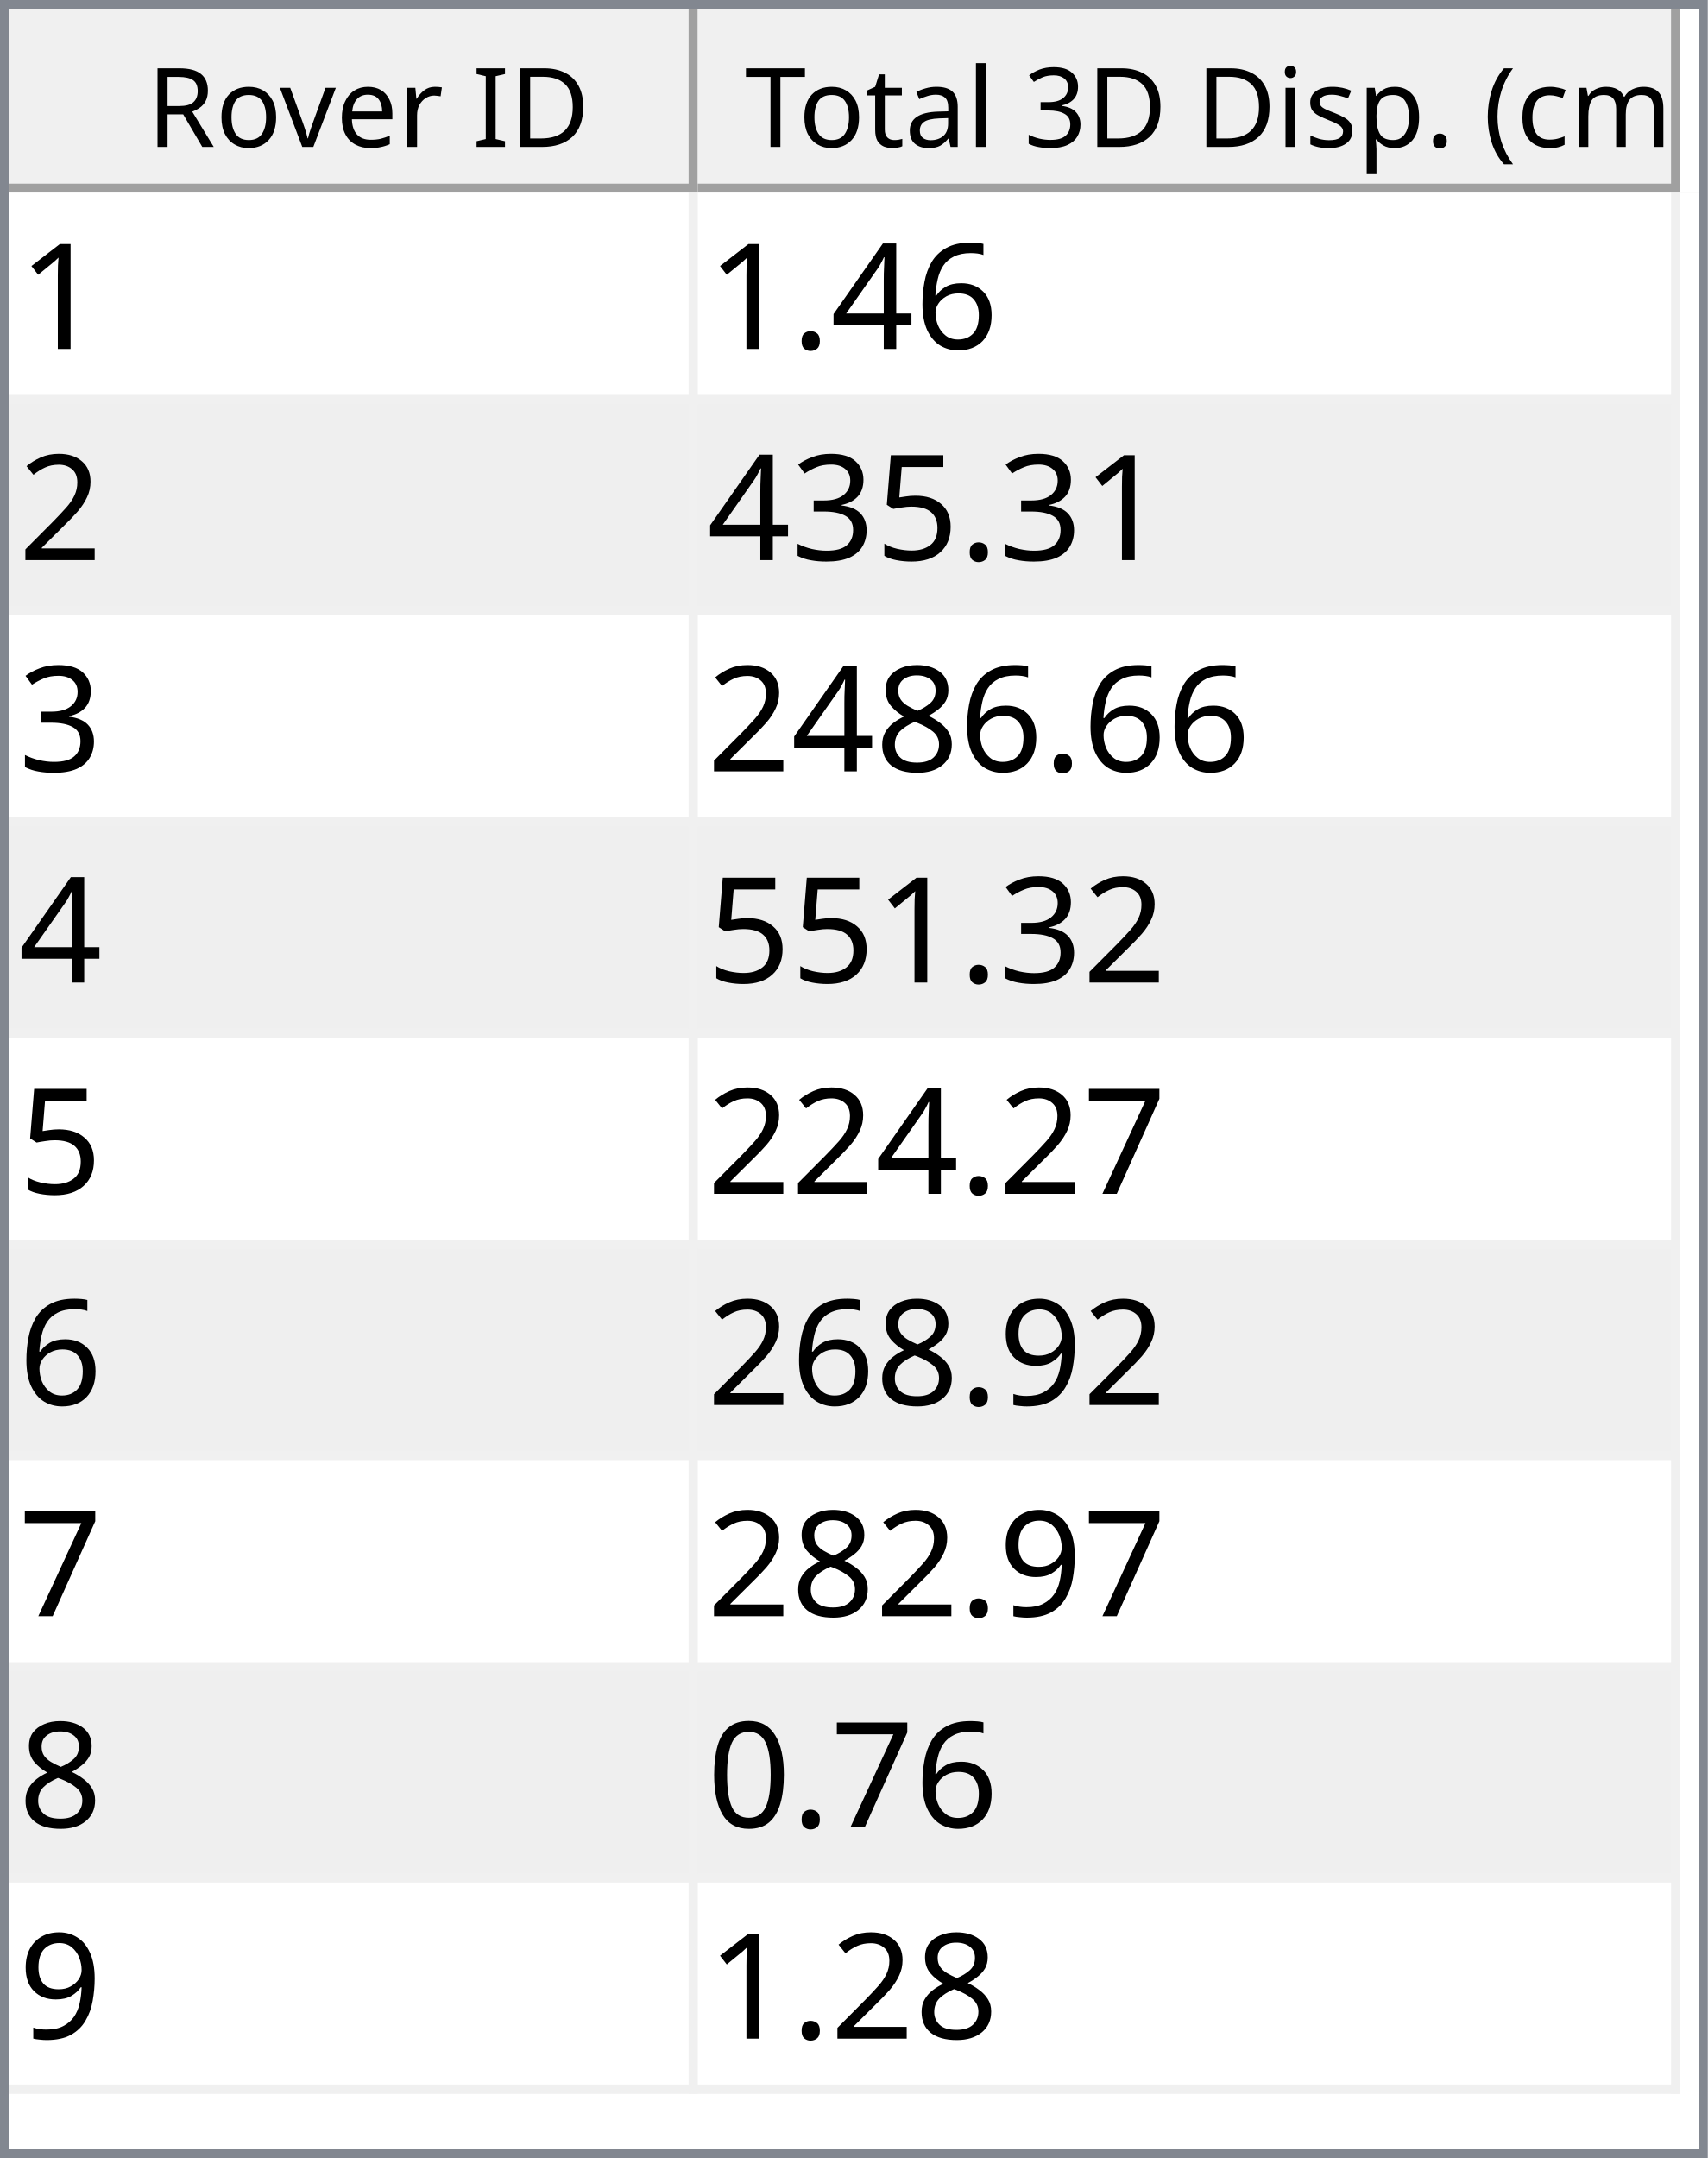
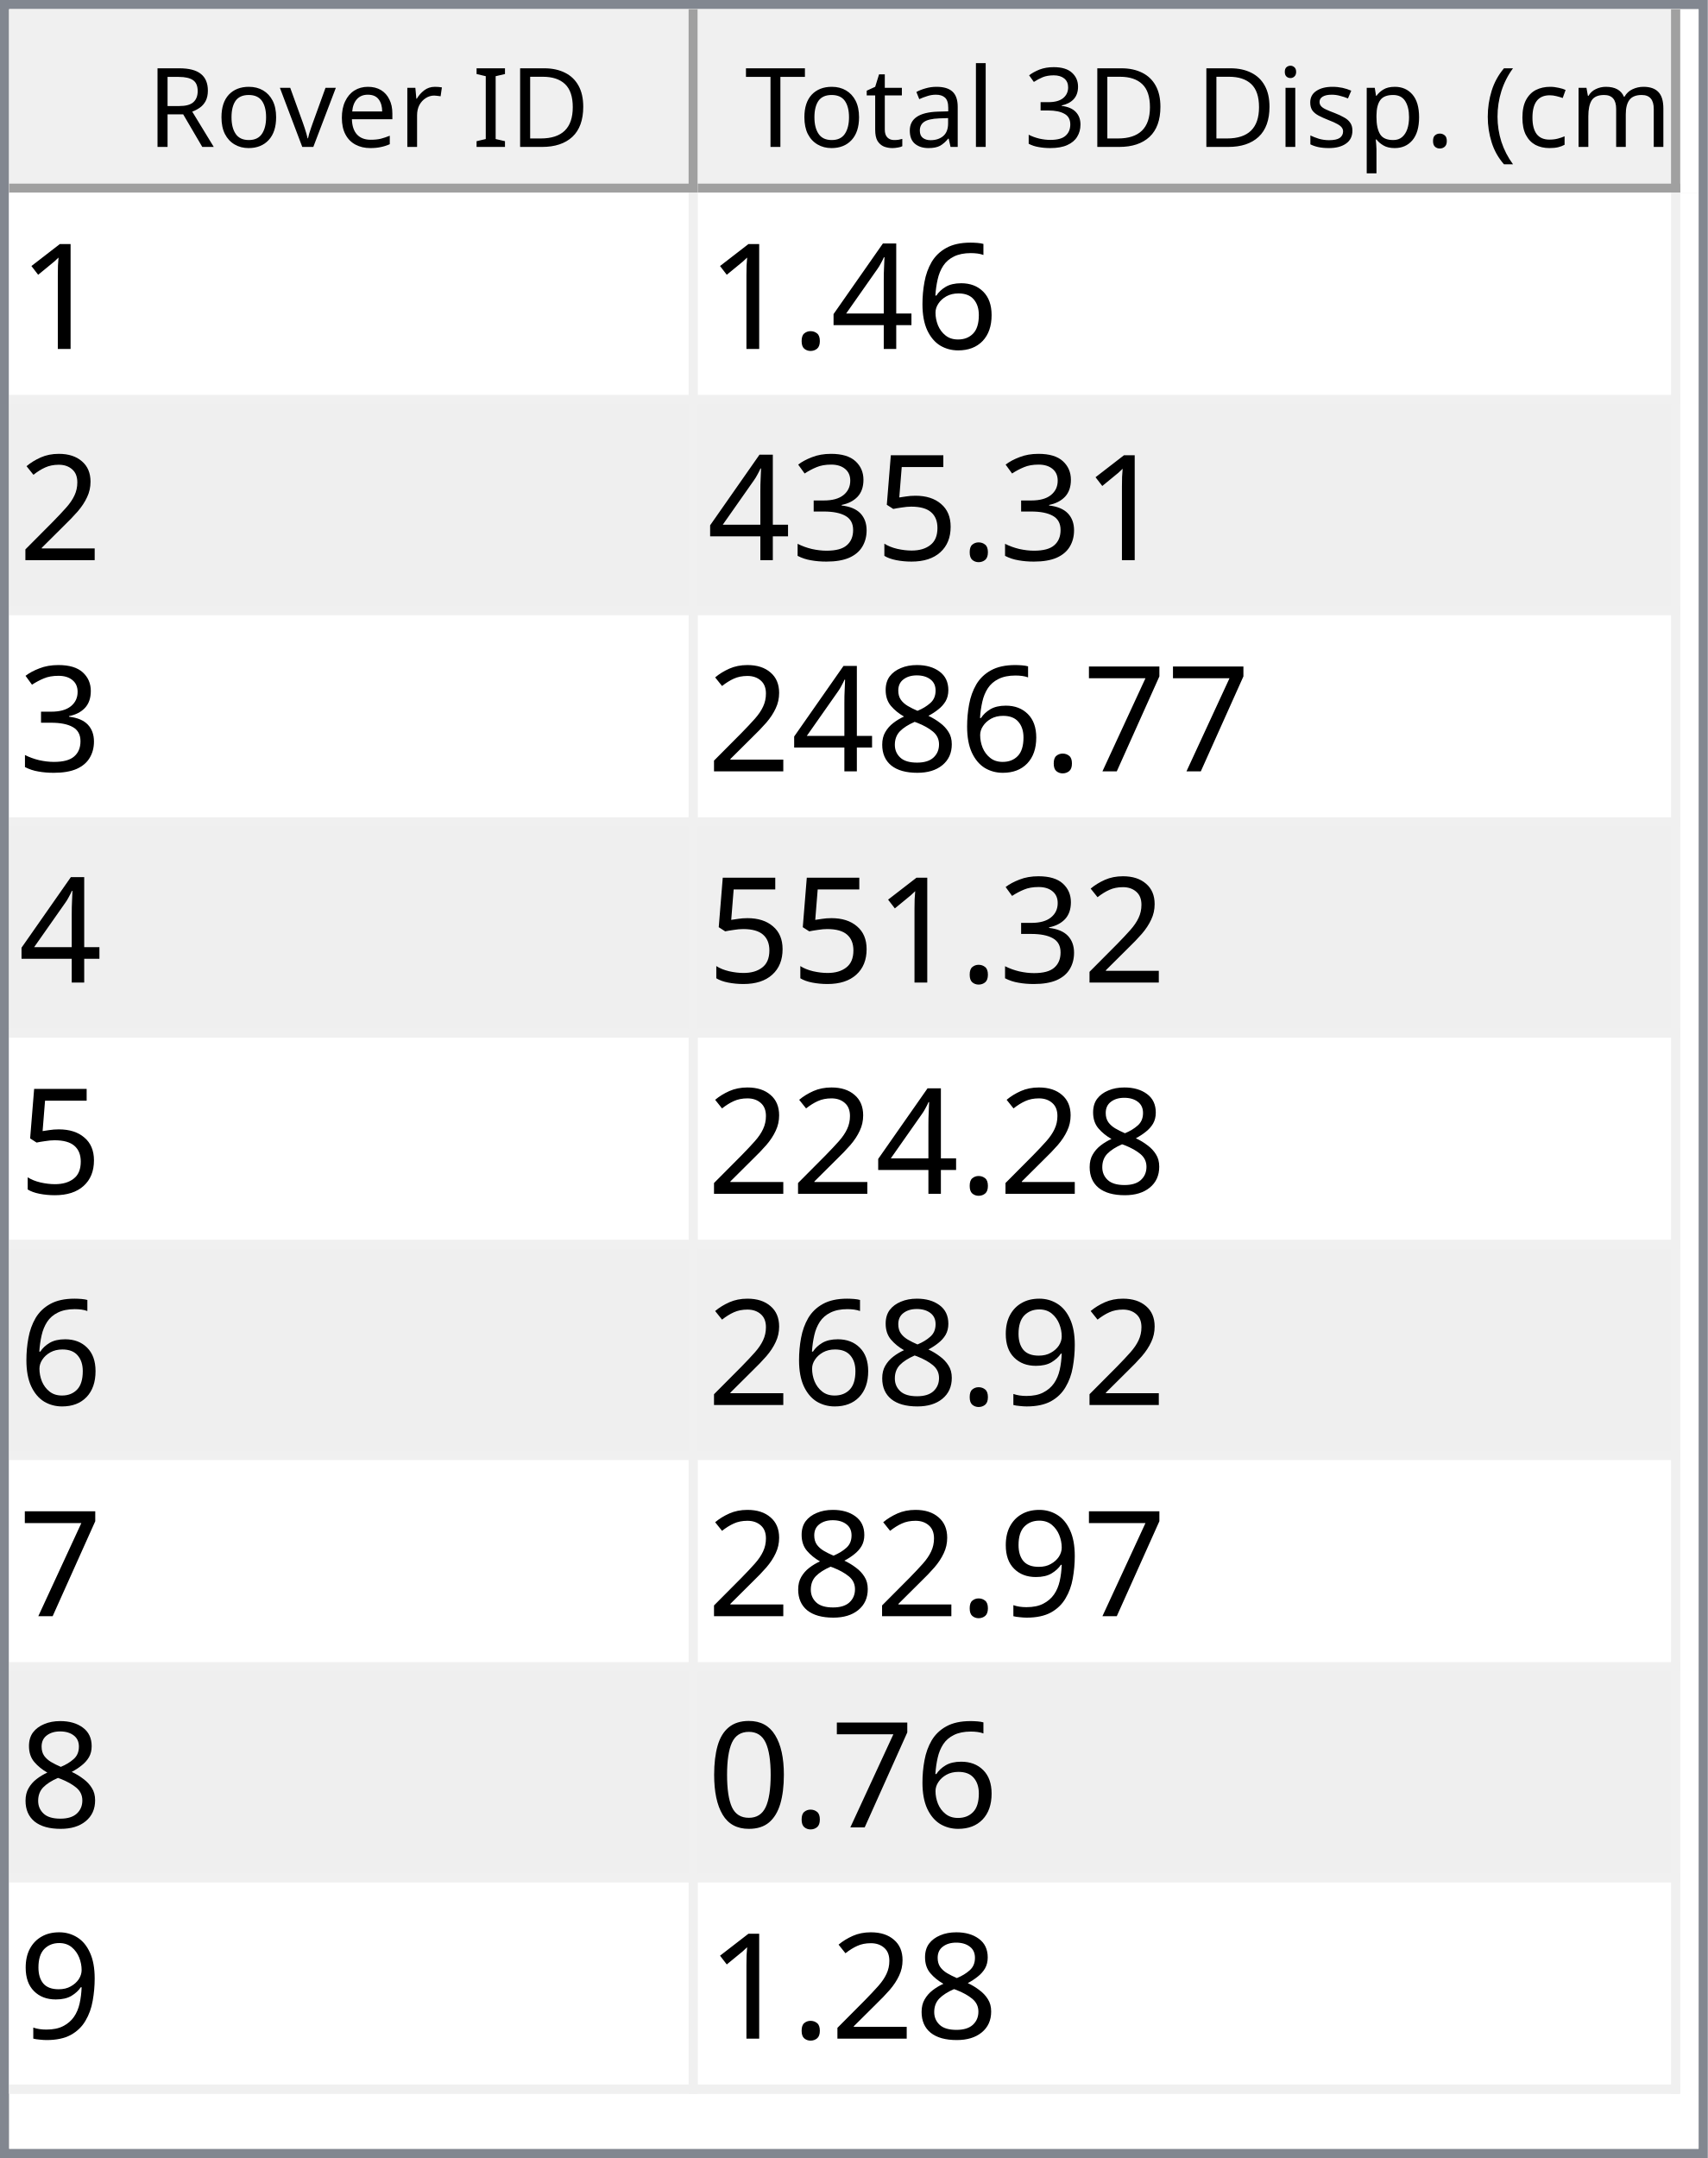
<svg xmlns="http://www.w3.org/2000/svg" style="fill-opacity:1; color-rendering:auto; color-interpolation:auto; text-rendering:auto; stroke:black; stroke-linecap:square; stroke-miterlimit:10; shape-rendering:auto; stroke-opacity:1; fill:black; stroke-dasharray:none; font-weight:normal; stroke-width:1; font-family:'Dialog'; font-style:normal; stroke-linejoin:miter; font-size:12px; stroke-dashoffset:0; image-rendering:auto;" width="186" height="235">
  <defs id="genericDefs" />
  <g>
    <defs id="defs1">
      <clipPath clipPathUnits="userSpaceOnUse" id="clipPath1">
        <path d="M0 0 L186 0 L186 235 L0 235 L0 0 Z" />
      </clipPath>
      <clipPath clipPathUnits="userSpaceOnUse" id="clipPath2">
        <path d="M0 0 L0 235 L186 235 L186 0 Z" />
      </clipPath>
      <clipPath clipPathUnits="userSpaceOnUse" id="clipPath3">
        <path d="M0 0 L0 20 L184 20 L184 0 Z" />
      </clipPath>
      <clipPath clipPathUnits="userSpaceOnUse" id="clipPath4">
        <path d="M0 0 L0 20 L75 20 L75 0 Z" />
      </clipPath>
      <clipPath clipPathUnits="userSpaceOnUse" id="clipPath5">
        <path d="M1 1 L1 19 L74 19 L74 1 Z" />
      </clipPath>
      <clipPath clipPathUnits="userSpaceOnUse" id="clipPath6">
        <path d="M0 0 L0 18 L73 18 L73 0 Z" />
      </clipPath>
      <clipPath clipPathUnits="userSpaceOnUse" id="clipPath7">
        <path d="M-0.5 -0.5 L-0.5 19.5 L74.5 19.5 L74.5 -0.5 Z" />
      </clipPath>
      <clipPath clipPathUnits="userSpaceOnUse" id="clipPath8">
        <path d="M0 0 L0 20 L107 20 L107 0 Z" />
      </clipPath>
      <clipPath clipPathUnits="userSpaceOnUse" id="clipPath9">
        <path d="M1 1 L1 19 L106 19 L106 1 Z" />
      </clipPath>
      <clipPath clipPathUnits="userSpaceOnUse" id="clipPath10">
        <path d="M0 0 L0 18 L105 18 L105 0 Z" />
      </clipPath>
      <clipPath clipPathUnits="userSpaceOnUse" id="clipPath11">
        <path d="M-0.5 -0.5 L-0.5 19.5 L106.5 19.5 L106.5 -0.5 Z" />
      </clipPath>
      <clipPath clipPathUnits="userSpaceOnUse" id="clipPath12">
        <path d="M0 0 L0 213 L184 213 L184 0 Z" />
      </clipPath>
      <clipPath clipPathUnits="userSpaceOnUse" id="clipPath13">
        <path d="M0 0 L0 207 L182 207 L182 0 Z" />
      </clipPath>
      <clipPath clipPathUnits="userSpaceOnUse" id="clipPath14">
        <path d="M-0.5 -0.5 L-0.5 206.5 L181.5 206.5 L181.5 -0.5 Z" />
      </clipPath>
      <clipPath clipPathUnits="userSpaceOnUse" id="clipPath15">
        <path d="M0 0 L0 22 L74 22 L74 0 Z" />
      </clipPath>
      <clipPath clipPathUnits="userSpaceOnUse" id="clipPath16">
        <path d="M0 0 L0 22 L106 22 L106 0 Z" />
      </clipPath>
      <font horiz-adv-x="64.551" id="font1">
        <font-face ascent="107.91" descent="25.098" units-per-em="100" style="font-style:normal; font-family:Segoe UI; font-weight:normal;" />
        <missing-glyph horiz-adv-x="64.551" d="M8.109 0 L8.109 68.266 L56.453 68.266 L56.453 0 L8.109 0 ZM15.328 7.234 L49.219 7.234 L49.219 61.031 L15.328 61.031 L15.328 7.234 Z" />
        <glyph unicode="D" horiz-adv-x="70.117" d="M9.188 0 L9.188 70.016 L28.516 70.016 Q65.531 70.016 65.531 35.891 Q65.531 19.672 55.25 9.836 Q44.969 0 27.734 0 L9.188 0 ZM17.391 62.594 L17.391 7.422 L27.828 7.422 Q41.609 7.422 49.273 14.797 Q56.938 22.172 56.938 35.688 Q56.938 62.594 28.328 62.594 L17.391 62.594 Z" />
        <glyph unicode="I" horiz-adv-x="26.611" d="M17.391 0 L9.188 0 L9.188 70.016 L17.391 70.016 L17.391 0 Z" />
        <glyph unicode=" " horiz-adv-x="27.393" d="" />
        <glyph unicode="r" horiz-adv-x="34.766" d="M34.188 41.891 Q32.078 43.5 28.125 43.5 Q23 43.5 19.555 38.672 Q16.109 33.844 16.109 25.484 L16.109 0 L8.109 0 L8.109 50 L16.109 50 L16.109 39.703 L16.312 39.703 Q18.016 44.969 21.531 47.922 Q25.047 50.875 29.391 50.875 Q32.516 50.875 34.188 50.203 L34.188 41.891 Z" />
        <glyph unicode="e" horiz-adv-x="52.295" d="M48.297 23 L12.984 23 Q13.188 14.656 17.484 10.109 Q21.781 5.562 29.297 5.562 Q37.75 5.562 44.828 11.141 L44.828 3.609 Q38.234 -1.172 27.391 -1.172 Q16.797 -1.172 10.742 5.641 Q4.688 12.453 4.688 24.812 Q4.688 36.469 11.305 43.82 Q17.922 51.172 27.734 51.172 Q37.547 51.172 42.922 44.828 Q48.297 38.484 48.297 27.203 L48.297 23 ZM40.094 29.781 Q40.047 36.719 36.75 40.578 Q33.453 44.438 27.594 44.438 Q21.922 44.438 17.969 40.383 Q14.016 36.328 13.094 29.781 L40.094 29.781 Z" />
        <glyph unicode="v" horiz-adv-x="47.9" d="M47.406 50 L27.484 0 L19.625 0 L0.688 50 L9.469 50 L22.172 13.672 Q23.578 9.672 23.922 6.688 L24.125 6.688 Q24.609 10.453 25.688 13.484 L38.969 50 L47.406 50 Z" />
        <glyph unicode="o" horiz-adv-x="58.594" d="M29 -1.172 Q17.922 -1.172 11.305 5.836 Q4.688 12.844 4.688 24.422 Q4.688 37.016 11.57 44.094 Q18.453 51.172 30.172 51.172 Q41.359 51.172 47.633 44.289 Q53.906 37.406 53.906 25.203 Q53.906 13.234 47.141 6.031 Q40.375 -1.172 29 -1.172 ZM29.594 44.438 Q21.875 44.438 17.383 39.188 Q12.891 33.938 12.891 24.703 Q12.891 15.828 17.43 10.695 Q21.969 5.562 29.594 5.562 Q37.359 5.562 41.531 10.594 Q45.703 15.625 45.703 24.906 Q45.703 34.281 41.531 39.359 Q37.359 44.438 29.594 44.438 Z" />
        <glyph unicode="R" horiz-adv-x="59.814" d="M59.375 0 L49.609 0 L37.891 19.625 Q36.281 22.359 34.766 24.289 Q33.25 26.219 31.664 27.438 Q30.078 28.656 28.25 29.219 Q26.422 29.781 24.125 29.781 L17.391 29.781 L17.391 0 L9.188 0 L9.188 70.016 L30.078 70.016 Q34.672 70.016 38.555 68.867 Q42.438 67.719 45.289 65.375 Q48.141 63.031 49.758 59.547 Q51.375 56.062 51.375 51.375 Q51.375 47.703 50.273 44.656 Q49.172 41.609 47.148 39.211 Q45.125 36.812 42.266 35.133 Q39.406 33.453 35.844 32.516 L35.844 32.328 Q37.594 31.547 38.891 30.547 Q40.188 29.547 41.359 28.18 Q42.531 26.812 43.68 25.078 Q44.828 23.344 46.234 21.047 L59.375 0 ZM17.391 62.594 L17.391 37.203 L28.516 37.203 Q31.594 37.203 34.203 38.133 Q36.812 39.062 38.719 40.797 Q40.625 42.531 41.703 45.047 Q42.781 47.562 42.781 50.688 Q42.781 56.297 39.141 59.445 Q35.5 62.594 28.609 62.594 L17.391 62.594 Z" />
        <glyph unicode=")" horiz-adv-x="30.176" d="M8.297 -15.922 L1.172 -15.922 Q16.406 2.344 16.406 26.812 Q16.406 51.469 1.078 70.016 L8.297 70.016 Q23.531 52.156 23.531 26.703 Q23.531 1.375 8.297 -15.922 Z" />
        <glyph unicode="m" horiz-adv-x="86.133" d="M79.109 0 L71.094 0 L71.094 28.719 Q71.094 37.016 68.531 40.727 Q65.969 44.438 59.906 44.438 Q54.781 44.438 51.195 39.75 Q47.609 35.062 47.609 28.516 L47.609 0 L39.594 0 L39.594 29.688 Q39.594 44.438 28.219 44.438 Q22.953 44.438 19.531 40.016 Q16.109 35.594 16.109 28.516 L16.109 0 L8.109 0 L8.109 50 L16.109 50 L16.109 42.094 L16.312 42.094 Q21.625 51.172 31.844 51.172 Q36.969 51.172 40.773 48.312 Q44.578 45.453 46 40.828 Q51.562 51.172 62.594 51.172 Q79.109 51.172 79.109 30.812 L79.109 0 Z" />
        <glyph unicode="c" horiz-adv-x="46.191" d="M42.188 2.297 Q36.422 -1.172 28.516 -1.172 Q17.828 -1.172 11.258 5.789 Q4.688 12.75 4.688 23.828 Q4.688 36.188 11.766 43.68 Q18.844 51.172 30.672 51.172 Q37.25 51.172 42.281 48.734 L42.281 40.531 Q36.719 44.438 30.375 44.438 Q22.703 44.438 17.797 38.945 Q12.891 33.453 12.891 24.516 Q12.891 15.719 17.508 10.641 Q22.125 5.562 29.891 5.562 Q36.422 5.562 42.188 9.906 L42.188 2.297 Z" />
        <glyph unicode="(" horiz-adv-x="30.176" d="M29.109 -15.922 L21.969 -15.922 Q6.844 1.375 6.844 26.703 Q6.844 52.156 21.969 70.016 L29.203 70.016 Q13.875 51.469 13.875 26.812 Q13.875 2.344 29.109 -15.922 Z" />
        <glyph unicode="." horiz-adv-x="21.68" d="M10.891 -1.078 Q8.641 -1.078 7.055 0.539 Q5.469 2.156 5.469 4.391 Q5.469 6.641 7.055 8.273 Q8.641 9.906 10.891 9.906 Q13.188 9.906 14.797 8.273 Q16.406 6.641 16.406 4.391 Q16.406 2.156 14.797 0.539 Q13.188 -1.078 10.891 -1.078 Z" />
        <glyph unicode="p" horiz-adv-x="58.789" d="M16.312 7.234 L16.109 7.234 L16.109 -23 L8.109 -23 L8.109 50 L16.109 50 L16.109 41.219 L16.312 41.219 Q22.219 51.172 33.594 51.172 Q43.266 51.172 48.688 44.461 Q54.109 37.75 54.109 26.469 Q54.109 13.922 48 6.375 Q41.891 -1.172 31.297 -1.172 Q21.578 -1.172 16.312 7.234 ZM16.109 27.391 L16.109 20.406 Q16.109 14.203 20.141 9.883 Q24.172 5.562 30.375 5.562 Q37.641 5.562 41.773 11.133 Q45.906 16.703 45.906 26.609 Q45.906 34.969 42.047 39.703 Q38.188 44.438 31.594 44.438 Q24.609 44.438 20.359 39.578 Q16.109 34.719 16.109 27.391 Z" />
        <glyph unicode="s" horiz-adv-x="42.432" d="M5.078 1.812 L5.078 10.406 Q11.625 5.562 19.484 5.562 Q30.031 5.562 30.031 12.594 Q30.031 14.594 29.125 15.992 Q28.219 17.391 26.68 18.461 Q25.141 19.531 23.07 20.383 Q21 21.234 18.609 22.172 Q15.281 23.484 12.766 24.828 Q10.25 26.172 8.57 27.859 Q6.891 29.547 6.031 31.695 Q5.172 33.844 5.172 36.719 Q5.172 40.234 6.789 42.945 Q8.406 45.656 11.086 47.484 Q13.766 49.312 17.211 50.242 Q20.656 51.172 24.312 51.172 Q30.812 51.172 35.938 48.922 L35.938 40.828 Q30.422 44.438 23.25 44.438 Q21 44.438 19.195 43.922 Q17.391 43.406 16.094 42.477 Q14.797 41.547 14.086 40.258 Q13.375 38.969 13.375 37.406 Q13.375 35.453 14.086 34.133 Q14.797 32.812 16.164 31.789 Q17.531 30.766 19.484 29.938 Q21.438 29.109 23.922 28.125 Q27.25 26.859 29.883 25.516 Q32.516 24.172 34.375 22.484 Q36.234 20.797 37.234 18.602 Q38.234 16.406 38.234 13.375 Q38.234 9.672 36.602 6.938 Q34.969 4.203 32.234 2.398 Q29.5 0.594 25.93 -0.289 Q22.359 -1.172 18.453 -1.172 Q10.75 -1.172 5.078 1.812 Z" />
        <glyph unicode="i" horiz-adv-x="24.219" d="M12.203 62.703 Q10.062 62.703 8.547 64.164 Q7.031 65.625 7.031 67.875 Q7.031 70.125 8.547 71.609 Q10.062 73.094 12.203 73.094 Q14.406 73.094 15.945 71.609 Q17.484 70.125 17.484 67.875 Q17.484 65.719 15.945 64.211 Q14.406 62.703 12.203 62.703 ZM16.109 0 L8.109 0 L8.109 50 L16.109 50 L16.109 0 Z" />
        <glyph unicode="3" horiz-adv-x="53.906" d="M46.531 19.828 Q46.531 15.094 44.75 11.211 Q42.969 7.328 39.719 4.57 Q36.469 1.812 31.93 0.297 Q27.391 -1.219 21.922 -1.219 Q11.922 -1.219 6 2.594 L6 11.188 Q13.094 5.609 22.219 5.609 Q25.875 5.609 28.828 6.539 Q31.781 7.469 33.906 9.227 Q36.031 10.984 37.18 13.477 Q38.328 15.969 38.328 19.094 Q38.328 32.812 18.797 32.812 L12.984 32.812 L12.984 39.594 L18.5 39.594 Q35.797 39.594 35.797 52.484 Q35.797 64.406 22.609 64.406 Q15.188 64.406 8.688 59.422 L8.688 67.188 Q15.375 71.188 24.609 71.188 Q29 71.188 32.57 69.969 Q36.141 68.75 38.68 66.555 Q41.219 64.359 42.609 61.281 Q44 58.203 44 54.5 Q44 40.672 30.031 36.719 L30.031 36.531 Q33.594 36.141 36.625 34.797 Q39.656 33.453 41.852 31.305 Q44.047 29.156 45.289 26.25 Q46.531 23.344 46.531 19.828 Z" />
        <glyph unicode="l" horiz-adv-x="24.219" d="M16.109 0 L8.109 0 L8.109 74.031 L16.109 74.031 L16.109 0 Z" />
        <glyph unicode="a" horiz-adv-x="50.879" d="M43.891 0 L35.891 0 L35.891 7.812 L35.688 7.812 Q30.469 -1.172 20.312 -1.172 Q12.844 -1.172 8.617 2.781 Q4.391 6.734 4.391 13.281 Q4.391 27.297 20.906 29.594 L35.891 31.688 Q35.891 44.438 25.594 44.438 Q16.547 44.438 9.281 38.281 L9.281 46.484 Q16.656 51.172 26.266 51.172 Q43.891 51.172 43.891 32.516 L43.891 0 ZM35.891 25.297 L23.828 23.641 Q18.266 22.859 15.43 20.875 Q12.594 18.891 12.594 13.875 Q12.594 10.203 15.211 7.883 Q17.828 5.562 22.172 5.562 Q28.125 5.562 32.008 9.742 Q35.891 13.922 35.891 20.312 L35.891 25.297 Z" />
        <glyph unicode="t" horiz-adv-x="33.887" d="M31.297 0.484 Q28.469 -1.078 23.828 -1.078 Q10.688 -1.078 10.688 13.578 L10.688 43.172 L2.094 43.172 L2.094 50 L10.688 50 L10.688 62.203 L18.703 64.797 L18.703 50 L31.297 50 L31.297 43.172 L18.703 43.172 L18.703 14.984 Q18.703 9.969 20.414 7.82 Q22.125 5.672 26.078 5.672 Q29.109 5.672 31.297 7.328 L31.297 0.484 Z" />
        <glyph unicode="T" horiz-adv-x="52.393" d="M50.594 62.594 L30.375 62.594 L30.375 0 L22.172 0 L22.172 62.594 L2 62.594 L2 70.016 L50.594 70.016 L50.594 62.594 Z" />
      </font>
      <font horiz-adv-x="75.0" id="font2">
        <font-face ascent="100.537" descent="21.973" units-per-em="100" style="font-style:normal; font-family:sans-serif; font-weight:normal;" />
        <missing-glyph horiz-adv-x="75.0" d="M12.5 0 L12.5 62.5 L62.5 62.5 L62.5 0 L12.5 0 ZM14.062 1.562 L60.938 1.562 L60.938 60.938 L14.062 60.938 L14.062 1.562 Z" />
        <glyph unicode="1" horiz-adv-x="55.615" d="M37.25 0 L28.469 0 L28.469 56 Q25.297 52.984 20.141 49.953 Q14.984 46.922 10.891 45.406 L10.891 53.906 Q18.266 57.375 23.781 62.305 Q29.297 67.234 31.594 71.875 L37.25 71.875 L37.25 0 Z" />
        <glyph unicode="6" horiz-adv-x="55.615" d="M49.75 54.047 L41.016 53.375 Q39.844 58.547 37.703 60.891 Q34.125 64.656 28.906 64.656 Q24.703 64.656 21.531 62.312 Q17.391 59.281 14.992 53.469 Q12.594 47.656 12.5 36.922 Q15.672 41.75 20.266 44.094 Q24.859 46.438 29.891 46.438 Q38.672 46.438 44.852 39.969 Q51.031 33.5 51.031 23.25 Q51.031 16.5 48.125 10.719 Q45.219 4.938 40.141 1.859 Q35.062 -1.219 28.609 -1.219 Q17.625 -1.219 10.695 6.859 Q3.766 14.938 3.766 33.5 Q3.766 54.25 11.422 63.672 Q18.109 71.875 29.438 71.875 Q37.891 71.875 43.289 67.141 Q48.688 62.406 49.75 54.047 ZM13.875 23.188 Q13.875 18.656 15.797 14.508 Q17.719 10.359 21.188 8.18 Q24.656 6 28.469 6 Q34.031 6 38.039 10.492 Q42.047 14.984 42.047 22.703 Q42.047 30.125 38.086 34.398 Q34.125 38.672 28.125 38.672 Q22.172 38.672 18.023 34.398 Q13.875 30.125 13.875 23.188 Z" />
        <glyph unicode="4" horiz-adv-x="55.615" d="M32.328 0 L32.328 17.141 L1.266 17.141 L1.266 25.203 L33.938 71.578 L41.109 71.578 L41.109 25.203 L50.781 25.203 L50.781 17.141 L41.109 17.141 L41.109 0 L32.328 0 ZM32.328 25.203 L32.328 57.469 L9.906 25.203 L32.328 25.203 Z" />
        <glyph unicode="." horiz-adv-x="27.783" d="M9.078 0 L9.078 10.016 L19.094 10.016 L19.094 0 L9.078 0 Z" />
        <glyph unicode="2" horiz-adv-x="55.615" d="M50.344 8.453 L50.344 0 L3.031 0 Q2.938 3.172 4.047 6.109 Q5.859 10.938 9.836 15.625 Q13.812 20.312 21.344 26.469 Q33.016 36.031 37.117 41.625 Q41.219 47.219 41.219 52.203 Q41.219 57.422 37.477 61.008 Q33.734 64.594 27.734 64.594 Q21.391 64.594 17.578 60.789 Q13.766 56.984 13.719 50.25 L4.688 51.172 Q5.609 61.281 11.664 66.578 Q17.719 71.875 27.938 71.875 Q38.234 71.875 44.242 66.164 Q50.25 60.453 50.25 52 Q50.25 47.703 48.492 43.555 Q46.734 39.406 42.656 34.812 Q38.578 30.219 29.109 22.219 Q21.188 15.578 18.945 13.211 Q16.703 10.844 15.234 8.453 L50.344 8.453 Z" />
        <glyph unicode="5" horiz-adv-x="55.615" d="M4.156 18.75 L13.375 19.531 Q14.406 12.797 18.141 9.398 Q21.875 6 27.156 6 Q33.5 6 37.891 10.789 Q42.281 15.578 42.281 23.484 Q42.281 31 38.062 35.352 Q33.844 39.703 27 39.703 Q22.75 39.703 19.336 37.773 Q15.922 35.844 13.969 32.766 L5.719 33.844 L12.641 70.609 L48.25 70.609 L48.25 62.203 L19.672 62.203 L15.828 42.969 Q22.266 47.469 29.344 47.469 Q38.719 47.469 45.164 40.969 Q51.609 34.469 51.609 24.266 Q51.609 14.547 45.953 7.469 Q39.062 -1.219 27.156 -1.219 Q17.391 -1.219 11.211 4.25 Q5.031 9.719 4.156 18.75 Z" />
        <glyph unicode="3" horiz-adv-x="55.615" d="M4.203 18.891 L12.984 20.062 Q14.5 12.594 18.141 9.297 Q21.781 6 27 6 Q33.203 6 37.477 10.297 Q41.75 14.594 41.75 20.953 Q41.75 27 37.797 30.93 Q33.844 34.859 27.734 34.859 Q25.25 34.859 21.531 33.891 L22.516 41.609 Q23.391 41.5 23.922 41.5 Q29.547 41.5 34.039 44.43 Q38.531 47.359 38.531 53.469 Q38.531 58.297 35.258 61.477 Q31.984 64.656 26.812 64.656 Q21.688 64.656 18.266 61.43 Q14.844 58.203 13.875 51.766 L5.078 53.328 Q6.688 62.156 12.398 67.016 Q18.109 71.875 26.609 71.875 Q32.469 71.875 37.398 69.359 Q42.328 66.844 44.945 62.5 Q47.562 58.156 47.562 53.266 Q47.562 48.641 45.07 44.828 Q42.578 41.016 37.703 38.766 Q44.047 37.312 47.562 32.695 Q51.078 28.078 51.078 21.141 Q51.078 11.766 44.242 5.25 Q37.406 -1.266 26.953 -1.266 Q17.531 -1.266 11.305 4.352 Q5.078 9.969 4.203 18.891 Z" />
+         <glyph unicode="7" horiz-adv-x="55.615" d="M4.734 62.203 L4.734 70.656 L51.078 70.656 L51.078 63.812 Q44.234 56.547 37.523 44.484 Q30.812 32.422 27.156 19.672 Q24.516 10.688 23.781 0 L14.75 0 Q14.891 8.453 18.062 20.414 Q21.234 32.375 27.172 43.484 Q33.109 54.594 39.797 62.203 L4.734 62.203 Z" />
        <glyph unicode="8" horiz-adv-x="55.615" d="M17.672 38.812 Q12.203 40.828 9.57 44.539 Q6.938 48.25 6.938 53.422 Q6.938 61.234 12.555 66.555 Q18.172 71.875 27.484 71.875 Q36.859 71.875 42.578 66.43 Q48.297 60.984 48.297 53.172 Q48.297 48.188 45.68 44.508 Q43.062 40.828 37.75 38.812 Q44.344 36.672 47.781 31.883 Q51.219 27.094 51.219 20.453 Q51.219 11.281 44.727 5.031 Q38.234 -1.219 27.641 -1.219 Q17.047 -1.219 10.547 5.055 Q4.047 11.328 4.047 20.703 Q4.047 27.688 7.594 32.398 Q11.141 37.109 17.672 38.812 ZM15.922 53.719 Q15.922 48.641 19.195 45.414 Q22.469 42.188 27.688 42.188 Q32.766 42.188 36.016 45.383 Q39.266 48.578 39.266 53.219 Q39.266 58.062 35.914 61.359 Q32.562 64.656 27.594 64.656 Q22.562 64.656 19.242 61.43 Q15.922 58.203 15.922 53.719 ZM13.094 20.656 Q13.094 16.891 14.875 13.375 Q16.656 9.859 20.172 7.93 Q23.688 6 27.734 6 Q34.031 6 38.133 10.055 Q42.234 14.109 42.234 20.359 Q42.234 26.703 38.016 30.859 Q33.797 35.016 27.438 35.016 Q21.234 35.016 17.164 30.914 Q13.094 26.812 13.094 20.656 Z" />
-         <glyph unicode="7" horiz-adv-x="55.615" d="M4.734 62.203 L4.734 70.656 L51.078 70.656 L51.078 63.812 Q44.234 56.547 37.523 44.484 Q30.812 32.422 27.156 19.672 Q24.516 10.688 23.781 0 L14.75 0 Q14.891 8.453 18.062 20.414 Q21.234 32.375 27.172 43.484 Q33.109 54.594 39.797 62.203 L4.734 62.203 Z" />
        <glyph unicode="9" horiz-adv-x="55.615" d="M5.469 16.547 L13.922 17.328 Q14.984 11.375 18.016 8.688 Q21.047 6 25.781 6 Q29.828 6 32.883 7.859 Q35.938 9.719 37.891 12.82 Q39.844 15.922 41.164 21.195 Q42.484 26.469 42.484 31.938 Q42.484 32.516 42.438 33.688 Q39.797 29.5 35.234 26.883 Q30.672 24.266 25.344 24.266 Q16.453 24.266 10.305 30.711 Q4.156 37.156 4.156 47.703 Q4.156 58.594 10.578 65.234 Q17 71.875 26.656 71.875 Q33.641 71.875 39.43 68.117 Q45.219 64.359 48.219 57.398 Q51.219 50.438 51.219 37.25 Q51.219 23.531 48.242 15.406 Q45.266 7.281 39.383 3.031 Q33.5 -1.219 25.594 -1.219 Q17.188 -1.219 11.867 3.445 Q6.547 8.109 5.469 16.547 ZM41.453 48.141 Q41.453 55.719 37.43 60.156 Q33.406 64.594 27.734 64.594 Q21.875 64.594 17.531 59.812 Q13.188 55.031 13.188 47.406 Q13.188 40.578 17.312 36.305 Q21.438 32.031 27.484 32.031 Q33.594 32.031 37.523 36.305 Q41.453 40.578 41.453 48.141 Z" />
        <glyph unicode="0" horiz-adv-x="55.615" d="M4.156 35.297 Q4.156 48 6.766 55.742 Q9.375 63.484 14.523 67.68 Q19.672 71.875 27.484 71.875 Q33.25 71.875 37.594 69.555 Q41.938 67.234 44.773 62.867 Q47.609 58.5 49.219 52.227 Q50.828 45.953 50.828 35.297 Q50.828 22.703 48.242 14.969 Q45.656 7.234 40.508 3.008 Q35.359 -1.219 27.484 -1.219 Q17.141 -1.219 11.234 6.203 Q4.156 15.141 4.156 35.297 ZM13.188 35.297 Q13.188 17.672 17.312 11.836 Q21.438 6 27.484 6 Q33.547 6 37.672 11.859 Q41.797 17.719 41.797 35.297 Q41.797 52.984 37.672 58.789 Q33.547 64.594 27.391 64.594 Q21.344 64.594 17.719 59.469 Q13.188 52.938 13.188 35.297 Z" />
      </font>
    </defs>
    <g style="fill:white; stroke:white;">
      <rect x="0" y="0" width="186" style="clip-path:url(#clipPath1); stroke:none;" height="235" />
    </g>
    <g style="fill:white; text-rendering:optimizeSpeed; color-rendering:optimizeSpeed; image-rendering:optimizeSpeed; shape-rendering:crispEdges; stroke:white; color-interpolation:sRGB;">
      <rect x="0" width="186" height="235" y="0" style="stroke:none;" />
      <path style="stroke:none;" d="M0 235 L186 235 L186 0 L0 0 Z" />
    </g>
    <g style="fill:rgb(240,240,240); font-family:'Segoe UI'; stroke:rgb(240,240,240);">
      <rect x="0" y="0" width="186" style="clip-path:url(#clipPath2); stroke:none;" height="235" />
    </g>
    <g style="fill:rgb(130,135,144); font-family:'Segoe UI'; stroke:rgb(130,135,144);">
      <path d="M0 0 L186 0 L186 235 L0 235 L0 0 ZM1 1 L185 1 L185 234 L1 234 L1 1 Z" style="fill-rule:evenodd; clip-path:url(#clipPath2); stroke:none;" />
    </g>
    <g style="fill:white; font-family:'Segoe UI'; stroke:white;" transform="translate(1,1)">
      <rect x="0" y="0" width="184" style="clip-path:url(#clipPath3); stroke:none;" height="20" />
    </g>
    <g style="fill:rgb(240,240,240); font-family:'Segoe UI'; stroke:rgb(240,240,240);" transform="translate(1,1)">
      <rect x="0" y="0" width="75" style="clip-path:url(#clipPath4); stroke:none;" height="20" />
    </g>
    <g style="font-family:'Segoe UI';" transform="translate(2,2)">
      <text x="14" xml:space="preserve" y="14" style="clip-path:url(#clipPath6); stroke:none;">Rover ID</text>
    </g>
    <g style="fill:rgb(160,160,160); font-family:'Segoe UI'; stroke:rgb(160,160,160); stroke-linejoin:bevel;" transform="translate(1.5,1.5)">
      <line x1="74" x2="74" y1="0" style="fill:none; clip-path:url(#clipPath7);" y2="19" />
    </g>
    <g style="fill:rgb(160,160,160); font-family:'Segoe UI'; stroke:rgb(160,160,160); stroke-linejoin:bevel;" transform="matrix(1,0,0,1,1,1) translate(0.5,0.5)">
      <line x1="0" x2="74" y1="19" style="fill:none; clip-path:url(#clipPath7);" y2="19" />
    </g>
    <g style="fill:rgb(240,240,240); font-family:'Segoe UI'; stroke:rgb(240,240,240);" transform="translate(76,1)">
      <rect x="0" y="0" width="107" style="clip-path:url(#clipPath8); stroke:none;" height="20" />
    </g>
    <g style="font-family:'Segoe UI';" transform="translate(77,2)">
      <text x="1" xml:space="preserve" y="14" style="clip-path:url(#clipPath10); stroke:none;"> Total 3D Disp. (cm)</text>
    </g>
    <g style="fill:rgb(160,160,160); font-family:'Segoe UI'; stroke:rgb(160,160,160); stroke-linejoin:bevel;" transform="translate(76.5,1.5)">
      <line x1="106" x2="106" y1="0" style="fill:none; clip-path:url(#clipPath11);" y2="19" />
    </g>
    <g style="fill:rgb(160,160,160); font-family:'Segoe UI'; stroke:rgb(160,160,160); stroke-linejoin:bevel;" transform="matrix(1,0,0,1,76,1) translate(0.5,0.5)">
      <line x1="0" x2="106" y1="19" style="fill:none; clip-path:url(#clipPath11);" y2="19" />
    </g>
    <g style="fill:white; font-family:'Segoe UI'; stroke:white;" transform="translate(1,21)">
      <rect x="0" y="0" width="184" style="clip-path:url(#clipPath12); stroke:none;" height="213" />
    </g>
    <g style="fill:rgb(240,240,240); font-size:16px; font-family:sans-serif; stroke:rgb(240,240,240);" transform="translate(1,21)">
      <rect x="0" y="0" width="182" style="clip-path:url(#clipPath13); stroke:none;" height="207" />
      <line transform="translate(0.5,0.5)" x1="0" x2="181" y1="22" style="clip-path:url(#clipPath14); fill:none; stroke-linejoin:bevel;" y2="22" />
    </g>
    <g transform="matrix(1,0,0,1,1,21) translate(0.5,0.5)" style="fill:rgb(240,240,240); font-size:16px; font-family:sans-serif; stroke:rgb(240,240,240); stroke-linejoin:bevel;">
      <line x1="0" x2="181" y1="45" style="fill:none; clip-path:url(#clipPath14);" y2="45" />
    </g>
    <g transform="matrix(1,0,0,1,1,21) translate(0.5,0.5)" style="fill:rgb(240,240,240); font-size:16px; font-family:sans-serif; stroke:rgb(240,240,240); stroke-linejoin:bevel;">
      <line x1="0" x2="181" y1="68" style="fill:none; clip-path:url(#clipPath14);" y2="68" />
    </g>
    <g transform="matrix(1,0,0,1,1,21) translate(0.5,0.5)" style="fill:rgb(240,240,240); font-size:16px; font-family:sans-serif; stroke:rgb(240,240,240); stroke-linejoin:bevel;">
      <line x1="0" x2="181" y1="91" style="fill:none; clip-path:url(#clipPath14);" y2="91" />
    </g>
    <g transform="matrix(1,0,0,1,1,21) translate(0.5,0.5)" style="fill:rgb(240,240,240); font-size:16px; font-family:sans-serif; stroke:rgb(240,240,240); stroke-linejoin:bevel;">
      <line x1="0" x2="181" y1="114" style="fill:none; clip-path:url(#clipPath14);" y2="114" />
    </g>
    <g transform="matrix(1,0,0,1,1,21) translate(0.5,0.5)" style="fill:rgb(240,240,240); font-size:16px; font-family:sans-serif; stroke:rgb(240,240,240); stroke-linejoin:bevel;">
      <line x1="0" x2="181" y1="137" style="fill:none; clip-path:url(#clipPath14);" y2="137" />
    </g>
    <g transform="matrix(1,0,0,1,1,21) translate(0.5,0.5)" style="fill:rgb(240,240,240); font-size:16px; font-family:sans-serif; stroke:rgb(240,240,240); stroke-linejoin:bevel;">
      <line x1="0" x2="181" y1="160" style="fill:none; clip-path:url(#clipPath14);" y2="160" />
    </g>
    <g transform="matrix(1,0,0,1,1,21) translate(0.5,0.5)" style="fill:rgb(240,240,240); font-size:16px; font-family:sans-serif; stroke:rgb(240,240,240); stroke-linejoin:bevel;">
      <line x1="0" x2="181" y1="183" style="fill:none; clip-path:url(#clipPath14);" y2="183" />
    </g>
    <g transform="matrix(1,0,0,1,1,21) translate(0.5,0.5)" style="fill:rgb(240,240,240); font-size:16px; font-family:sans-serif; stroke:rgb(240,240,240); stroke-linejoin:bevel;">
      <line x1="0" x2="181" y1="206" style="fill:none; clip-path:url(#clipPath14);" y2="206" />
    </g>
    <g transform="matrix(1,0,0,1,1,21) translate(0.5,0.5)" style="fill:rgb(240,240,240); font-size:16px; font-family:sans-serif; stroke:rgb(240,240,240); stroke-linejoin:bevel;">
      <line x1="74" x2="74" y1="0" style="fill:none; clip-path:url(#clipPath14);" y2="206" />
    </g>
    <g transform="matrix(1,0,0,1,1,21) translate(0.5,0.5)" style="fill:rgb(240,240,240); font-size:16px; font-family:sans-serif; stroke:rgb(240,240,240); stroke-linejoin:bevel;">
      <line x1="181" x2="181" y1="0" style="fill:none; clip-path:url(#clipPath14);" y2="206" />
    </g>
    <g style="fill:white; font-size:16px; font-family:sans-serif; stroke:white;" transform="matrix(1,0,0,1,1,21)">
      <rect x="0" y="0" width="74" style="clip-path:url(#clipPath15); stroke:none;" height="22" />
      <text x="1" y="17" style="fill:black; clip-path:url(#clipPath15); stroke:none;" xml:space="preserve">1</text>
    </g>
    <g style="fill:white; font-size:16px; font-family:sans-serif; stroke:white;" transform="matrix(1,0,0,1,1,21) translate(75,0)">
      <rect x="0" y="0" width="106" style="clip-path:url(#clipPath16); stroke:none;" height="22" />
      <text x="1" y="17" style="fill:black; clip-path:url(#clipPath16); stroke:none;" xml:space="preserve">1.46</text>
    </g>
    <g style="fill:rgb(239,239,239); font-size:16px; font-family:sans-serif; stroke:rgb(239,239,239);" transform="matrix(1,0,0,1,1,21) translate(0,23)">
      <rect x="0" y="0" width="74" style="clip-path:url(#clipPath15); stroke:none;" height="22" />
      <text x="1" y="17" style="fill:black; clip-path:url(#clipPath15); stroke:none;" xml:space="preserve">2</text>
    </g>
    <g style="fill:rgb(239,239,239); font-size:16px; font-family:sans-serif; stroke:rgb(239,239,239);" transform="matrix(1,0,0,1,1,21) translate(75,23)">
      <rect x="0" y="0" width="106" style="clip-path:url(#clipPath16); stroke:none;" height="22" />
      <text x="1" y="17" style="fill:black; clip-path:url(#clipPath16); stroke:none;" xml:space="preserve">435.31</text>
    </g>
    <g style="fill:white; font-size:16px; font-family:sans-serif; stroke:white;" transform="matrix(1,0,0,1,1,21) translate(0,46)">
      <rect x="0" y="0" width="74" style="clip-path:url(#clipPath15); stroke:none;" height="22" />
      <text x="1" y="17" style="fill:black; clip-path:url(#clipPath15); stroke:none;" xml:space="preserve">3</text>
    </g>
    <g style="fill:white; font-size:16px; font-family:sans-serif; stroke:white;" transform="matrix(1,0,0,1,1,21) translate(75,46)">
      <rect x="0" y="0" width="106" style="clip-path:url(#clipPath16); stroke:none;" height="22" />
-       <text x="1" y="17" style="fill:black; clip-path:url(#clipPath16); stroke:none;" xml:space="preserve">2486.66</text>
+       <text x="1" y="17" style="fill:black; clip-path:url(#clipPath16); stroke:none;" xml:space="preserve">2486.77</text>
    </g>
    <g style="fill:rgb(239,239,239); font-size:16px; font-family:sans-serif; stroke:rgb(239,239,239);" transform="matrix(1,0,0,1,1,21) translate(0,69)">
      <rect x="0" y="0" width="74" style="clip-path:url(#clipPath15); stroke:none;" height="22" />
      <text x="1" y="17" style="fill:black; clip-path:url(#clipPath15); stroke:none;" xml:space="preserve">4</text>
    </g>
    <g style="fill:rgb(239,239,239); font-size:16px; font-family:sans-serif; stroke:rgb(239,239,239);" transform="matrix(1,0,0,1,1,21) translate(75,69)">
      <rect x="0" y="0" width="106" style="clip-path:url(#clipPath16); stroke:none;" height="22" />
      <text x="1" y="17" style="fill:black; clip-path:url(#clipPath16); stroke:none;" xml:space="preserve">551.32</text>
    </g>
    <g style="fill:white; font-size:16px; font-family:sans-serif; stroke:white;" transform="matrix(1,0,0,1,1,21) translate(0,92)">
      <rect x="0" y="0" width="74" style="clip-path:url(#clipPath15); stroke:none;" height="22" />
      <text x="1" y="17" style="fill:black; clip-path:url(#clipPath15); stroke:none;" xml:space="preserve">5</text>
    </g>
    <g style="fill:white; font-size:16px; font-family:sans-serif; stroke:white;" transform="matrix(1,0,0,1,1,21) translate(75,92)">
      <rect x="0" y="0" width="106" style="clip-path:url(#clipPath16); stroke:none;" height="22" />
-       <text x="1" y="17" style="fill:black; clip-path:url(#clipPath16); stroke:none;" xml:space="preserve">224.27</text>
+       <text x="1" y="17" style="fill:black; clip-path:url(#clipPath16); stroke:none;" xml:space="preserve">224.28</text>
    </g>
    <g style="fill:rgb(239,239,239); font-size:16px; font-family:sans-serif; stroke:rgb(239,239,239);" transform="matrix(1,0,0,1,1,21) translate(0,115)">
      <rect x="0" y="0" width="74" style="clip-path:url(#clipPath15); stroke:none;" height="22" />
      <text x="1" y="17" style="fill:black; clip-path:url(#clipPath15); stroke:none;" xml:space="preserve">6</text>
    </g>
    <g style="fill:rgb(239,239,239); font-size:16px; font-family:sans-serif; stroke:rgb(239,239,239);" transform="matrix(1,0,0,1,1,21) translate(75,115)">
      <rect x="0" y="0" width="106" style="clip-path:url(#clipPath16); stroke:none;" height="22" />
      <text x="1" y="17" style="fill:black; clip-path:url(#clipPath16); stroke:none;" xml:space="preserve">268.92</text>
    </g>
    <g style="fill:white; font-size:16px; font-family:sans-serif; stroke:white;" transform="matrix(1,0,0,1,1,21) translate(0,138)">
      <rect x="0" y="0" width="74" style="clip-path:url(#clipPath15); stroke:none;" height="22" />
      <text x="1" y="17" style="fill:black; clip-path:url(#clipPath15); stroke:none;" xml:space="preserve">7</text>
    </g>
    <g style="fill:white; font-size:16px; font-family:sans-serif; stroke:white;" transform="matrix(1,0,0,1,1,21) translate(75,138)">
      <rect x="0" y="0" width="106" style="clip-path:url(#clipPath16); stroke:none;" height="22" />
      <text x="1" y="17" style="fill:black; clip-path:url(#clipPath16); stroke:none;" xml:space="preserve">282.97</text>
    </g>
    <g style="fill:rgb(239,239,239); font-size:16px; font-family:sans-serif; stroke:rgb(239,239,239);" transform="matrix(1,0,0,1,1,21) translate(0,161)">
      <rect x="0" y="0" width="74" style="clip-path:url(#clipPath15); stroke:none;" height="22" />
      <text x="1" y="17" style="fill:black; clip-path:url(#clipPath15); stroke:none;" xml:space="preserve">8</text>
    </g>
    <g style="fill:rgb(239,239,239); font-size:16px; font-family:sans-serif; stroke:rgb(239,239,239);" transform="matrix(1,0,0,1,1,21) translate(75,161)">
      <rect x="0" y="0" width="106" style="clip-path:url(#clipPath16); stroke:none;" height="22" />
      <text x="1" y="17" style="fill:black; clip-path:url(#clipPath16); stroke:none;" xml:space="preserve">0.76</text>
    </g>
    <g style="fill:white; font-size:16px; font-family:sans-serif; stroke:white;" transform="matrix(1,0,0,1,1,21) translate(0,184)">
      <rect x="0" y="0" width="74" style="clip-path:url(#clipPath15); stroke:none;" height="22" />
      <text x="1" y="17" style="fill:black; clip-path:url(#clipPath15); stroke:none;" xml:space="preserve">9</text>
    </g>
    <g style="fill:white; font-size:16px; font-family:sans-serif; stroke:white;" transform="matrix(1,0,0,1,1,21) translate(75,184)">
      <rect x="0" y="0" width="106" style="clip-path:url(#clipPath16); stroke:none;" height="22" />
      <text x="1" y="17" style="fill:black; clip-path:url(#clipPath16); stroke:none;" xml:space="preserve">1.28</text>
    </g>
  </g>
</svg>
